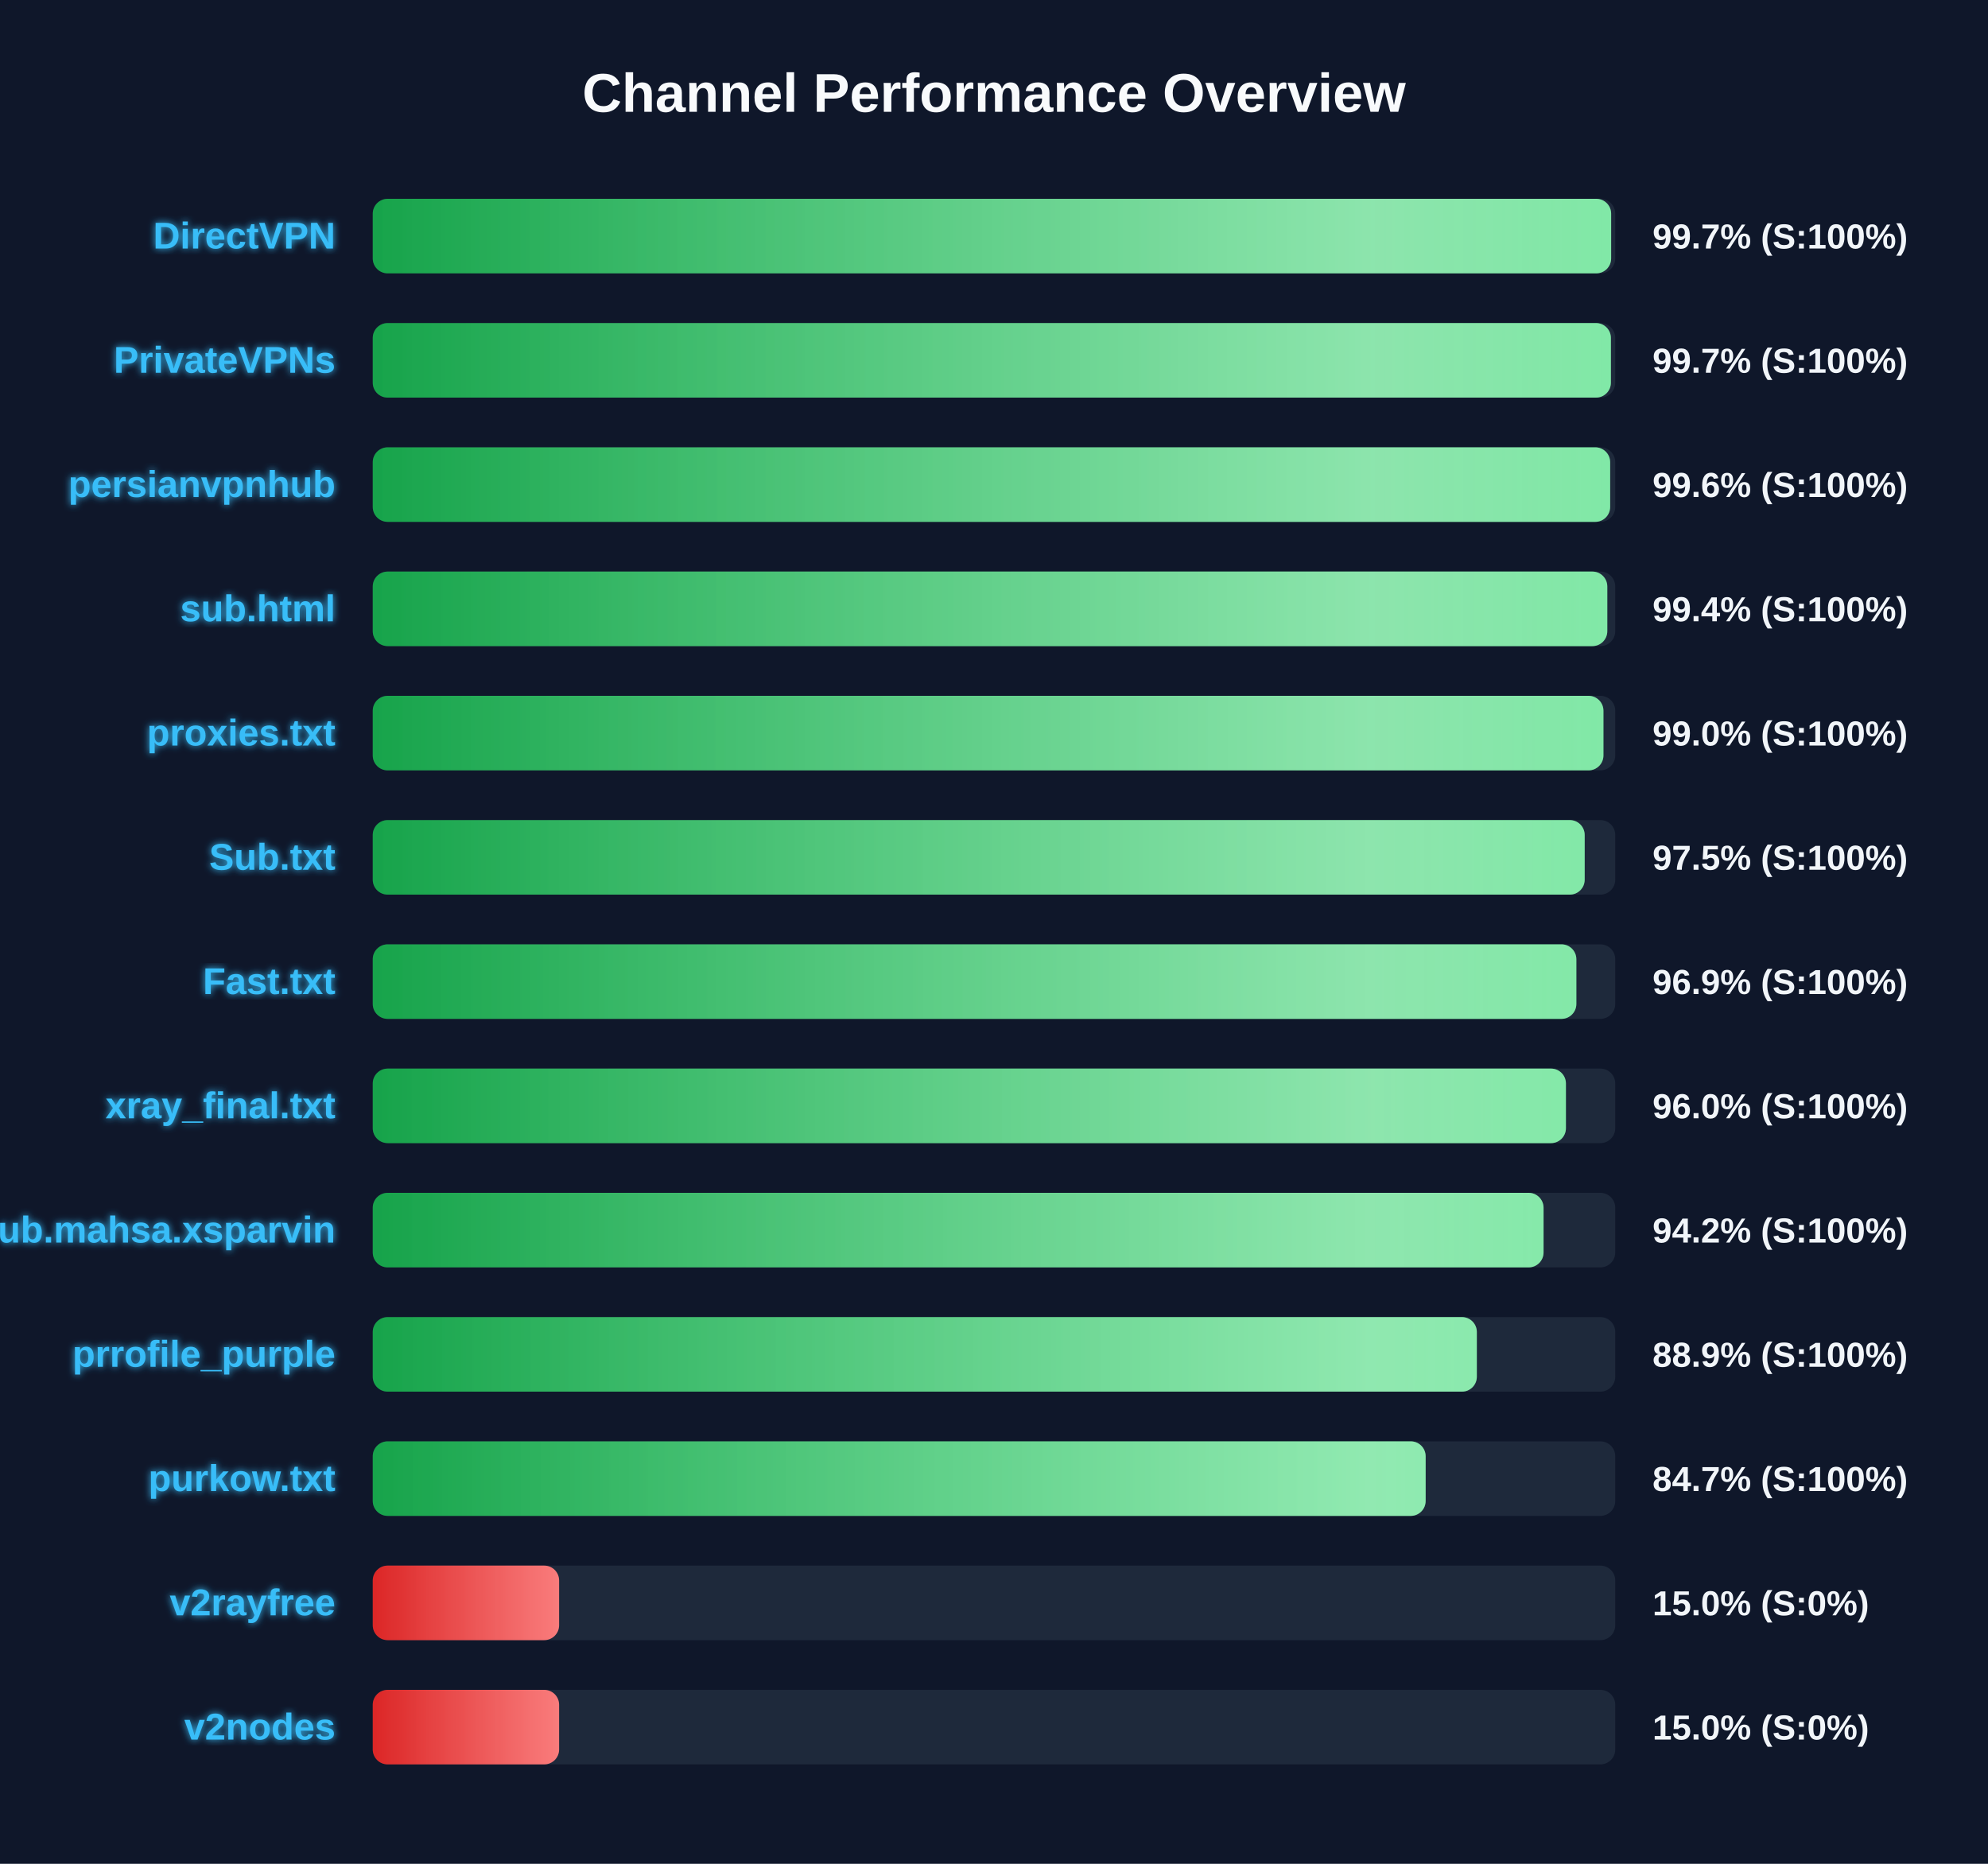
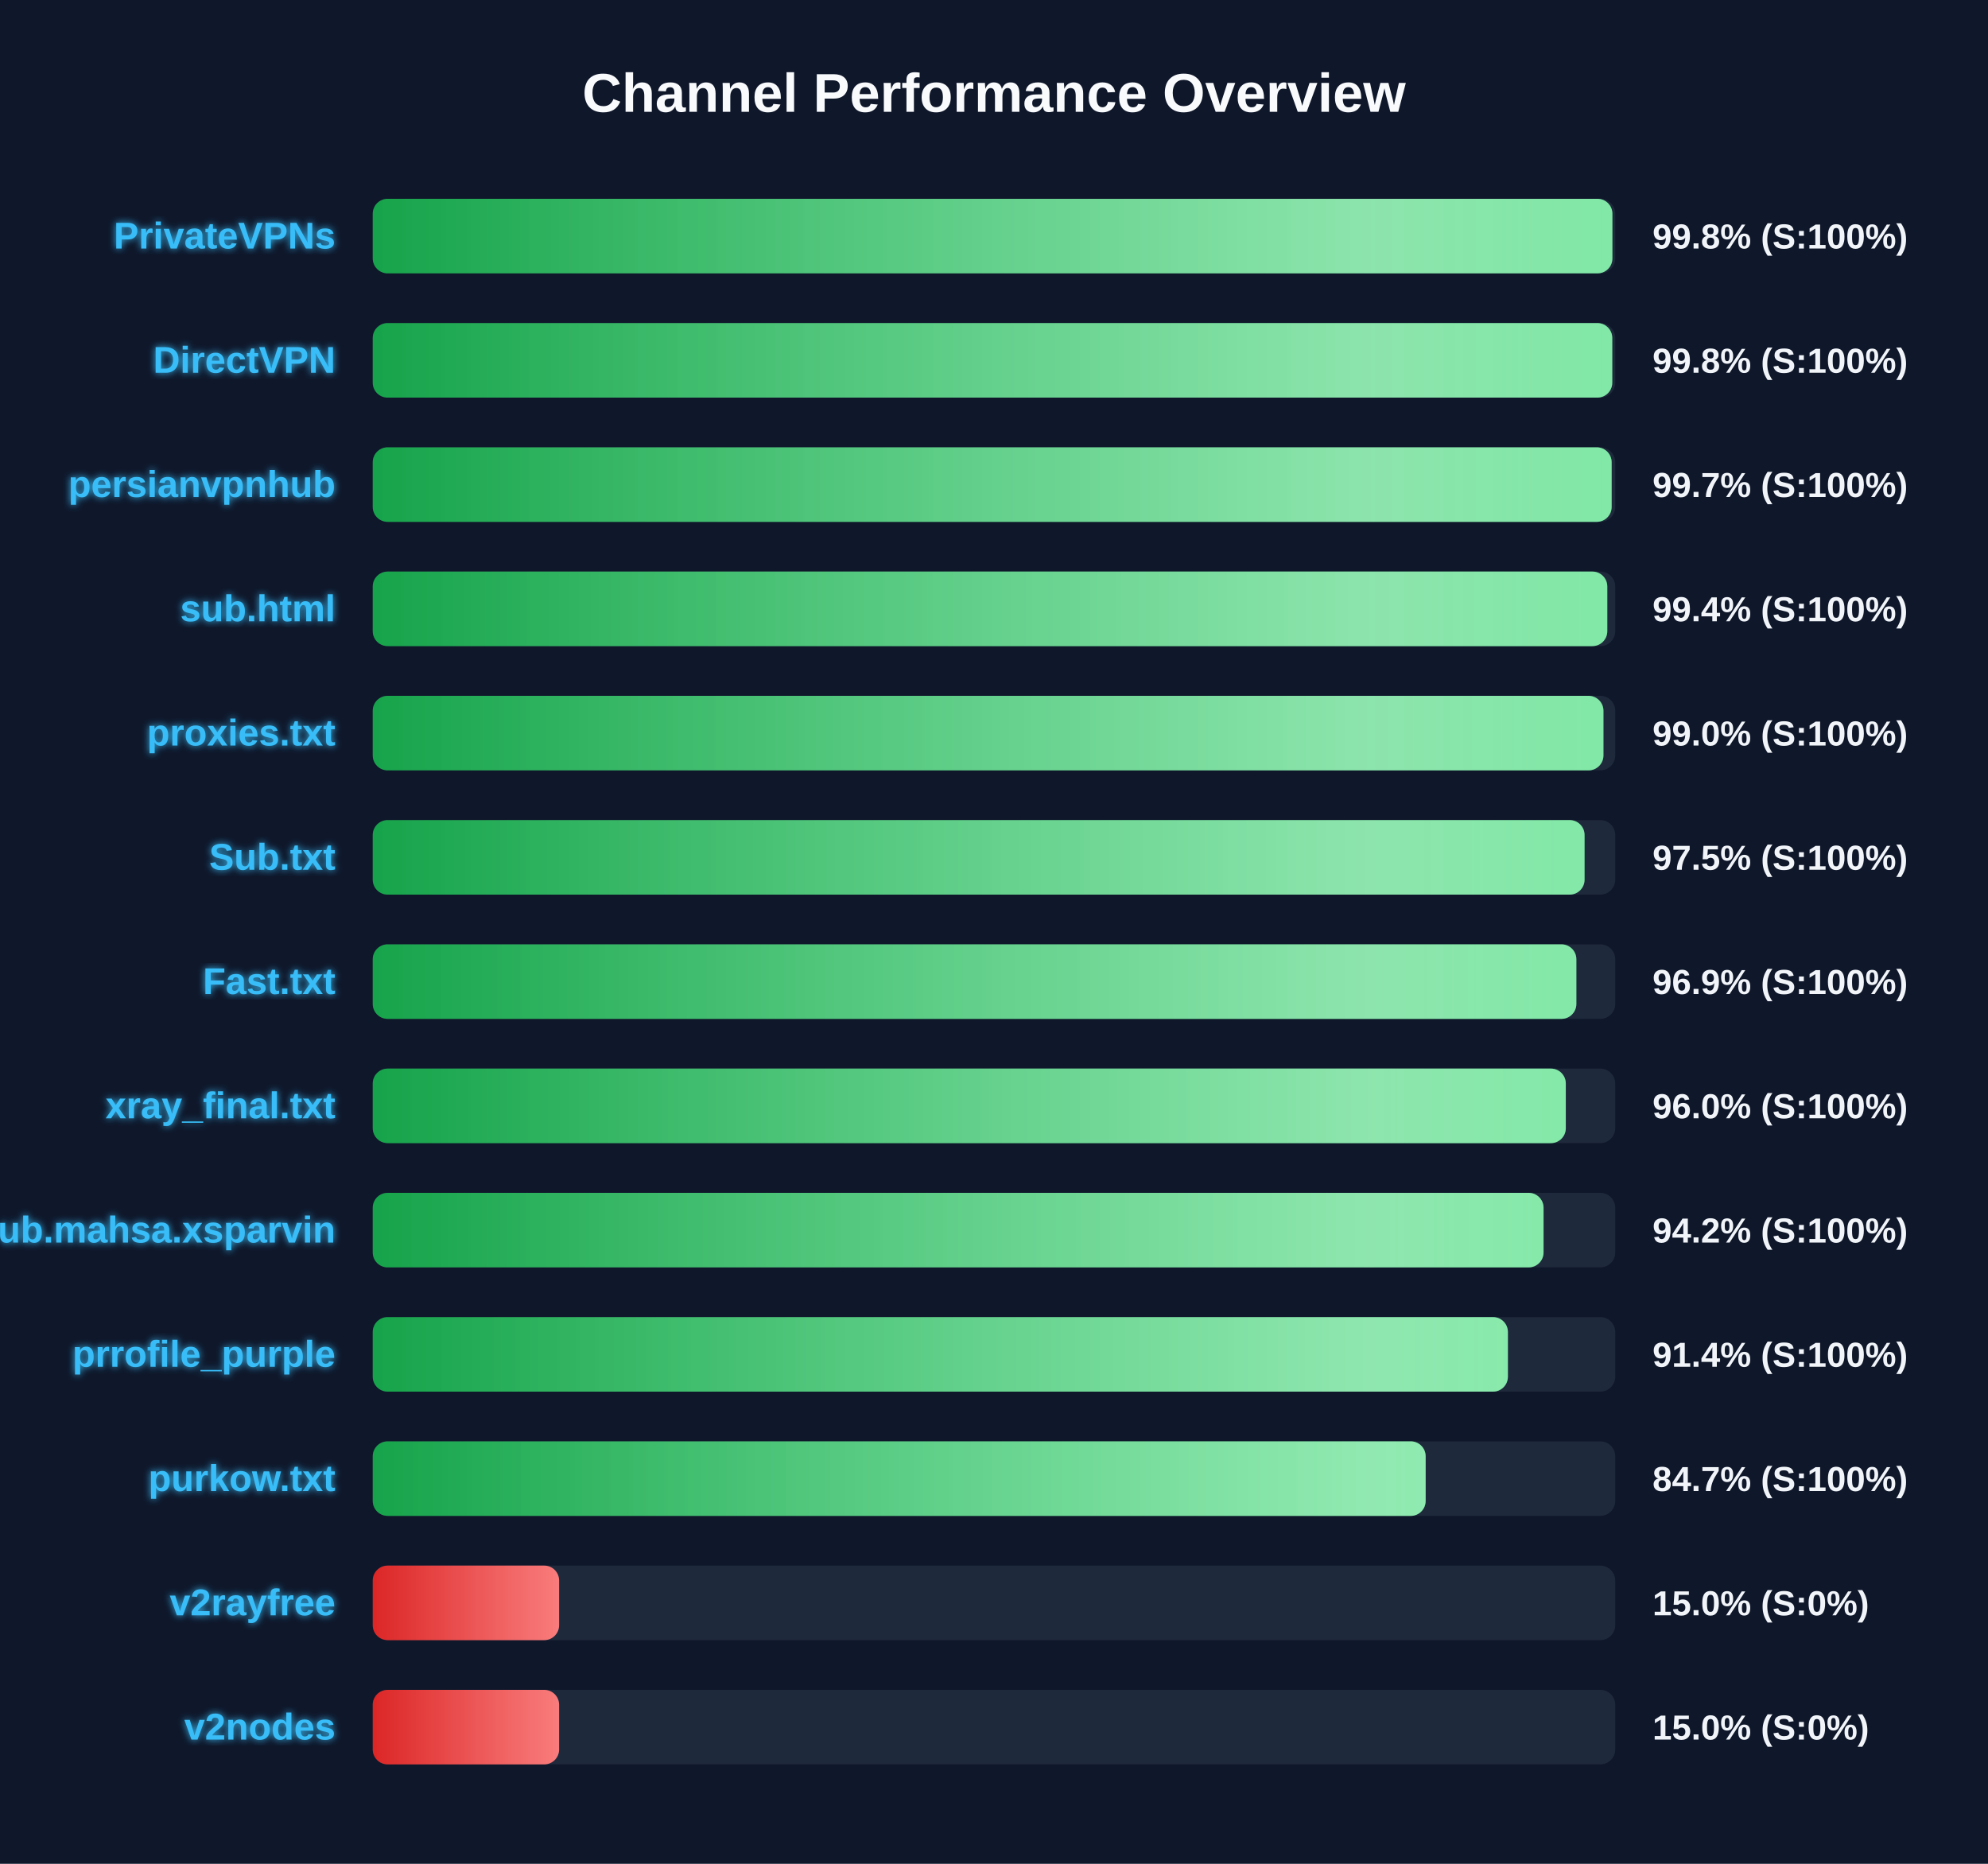
<svg xmlns="http://www.w3.org/2000/svg" width="800" height="750" version="1.1">
  <defs>
    <linearGradient id="grad-green" x1="0%" y1="0%" x2="100%" y2="0%">
      <stop offset="0%" stop-color="#16a34a" />
      <stop offset="100%" stop-color="#4ade80" />
    </linearGradient>
    <linearGradient id="grad-yellow" x1="0%" y1="0%" x2="100%" y2="0%">
      <stop offset="0%" stop-color="#ca8a04" />
      <stop offset="100%" stop-color="#fde047" />
    </linearGradient>
    <linearGradient id="grad-red" x1="0%" y1="0%" x2="100%" y2="0%">
      <stop offset="0%" stop-color="#dc2626" />
      <stop offset="100%" stop-color="#f87171" />
    </linearGradient>
    <linearGradient id="shimmer" x1="0%" y1="0%" x2="100%" y2="0%">
      <stop offset="0%" stop-color="rgba(255,255,255,0)" />
      <stop offset="50%" stop-color="rgba(255,255,255,0.4)" />
      <stop offset="100%" stop-color="rgba(255,255,255,0)" />
    </linearGradient>
    <filter id="glow" x="-20%" y="-20%" width="140%" height="140%">
      <feGaussianBlur stdDeviation="1.5" result="blur" />
      <feComposite in="SourceGraphic" in2="blur" operator="over" />
    </filter>
  </defs>
  <style>
        .bg-rect { fill: #0f172a; }
        .title { font: bold 22px 'Segoe UI', Arial, sans-serif; fill: #f8fafc; }
        .row { font: bold 15px 'Segoe UI', Arial, sans-serif; fill: #38bdf8; filter: url(#glow); }
        .score { font: bold 14px 'Segoe UI', Arial, sans-serif; fill: #f1f5f9; }
        @keyframes shimmer-anim {
            0% { transform: translateX(-100%); }
            100% { transform: translateX(200%); }
        }
        .shimmer-rect {
            animation: shimmer-anim 2.5s infinite linear;
        }
    </style>
  <rect width="100%" height="100%" class="bg-rect" />
  <text x="400" y="45" text-anchor="middle" class="title">Channel Performance Overview</text>
  <rect x="150" y="80" width="500" height="30" fill="#1e293b" rx="6" />
  <clipPath id="clip-0">
-     <rect x="150" y="80" width="498.35" height="30" rx="6" />
+     <rect x="150" y="80" width="498.85" height="30" rx="6" />
  </clipPath>
-   <rect x="150" y="80" width="498.35" height="30" fill="url(#grad-green)" rx="6" />
+   <rect x="150" y="80" width="498.85" height="30" fill="url(#grad-green)" rx="6" />
  <g clip-path="url(#clip-0)">
    <rect x="150" y="80" width="100%" height="30" fill="url(#shimmer)" class="shimmer-rect" />
  </g>
-   <text x="135" y="100" text-anchor="end" class="row">DirectVPN</text>
-   <text x="665" y="100" text-anchor="start" class="score">99.7% (S:100%)</text>
+   <text x="135" y="100" text-anchor="end" class="row">PrivateVPNs</text>
+   <text x="665" y="100" text-anchor="start" class="score">99.8% (S:100%)</text>
  <rect x="150" y="130" width="500" height="30" fill="#1e293b" rx="6" />
  <clipPath id="clip-1">
-     <rect x="150" y="130" width="498.25" height="30" rx="6" />
+     <rect x="150" y="130" width="498.8" height="30" rx="6" />
  </clipPath>
-   <rect x="150" y="130" width="498.25" height="30" fill="url(#grad-green)" rx="6" />
+   <rect x="150" y="130" width="498.8" height="30" fill="url(#grad-green)" rx="6" />
  <g clip-path="url(#clip-1)">
    <rect x="150" y="130" width="100%" height="30" fill="url(#shimmer)" class="shimmer-rect" />
  </g>
-   <text x="135" y="150" text-anchor="end" class="row">PrivateVPNs</text>
-   <text x="665" y="150" text-anchor="start" class="score">99.7% (S:100%)</text>
+   <text x="135" y="150" text-anchor="end" class="row">DirectVPN</text>
+   <text x="665" y="150" text-anchor="start" class="score">99.8% (S:100%)</text>
  <rect x="150" y="180" width="500" height="30" fill="#1e293b" rx="6" />
  <clipPath id="clip-2">
-     <rect x="150" y="180" width="497.95" height="30" rx="6" />
+     <rect x="150" y="180" width="498.55" height="30" rx="6" />
  </clipPath>
-   <rect x="150" y="180" width="497.95" height="30" fill="url(#grad-green)" rx="6" />
+   <rect x="150" y="180" width="498.55" height="30" fill="url(#grad-green)" rx="6" />
  <g clip-path="url(#clip-2)">
    <rect x="150" y="180" width="100%" height="30" fill="url(#shimmer)" class="shimmer-rect" />
  </g>
  <text x="135" y="200" text-anchor="end" class="row">persianvpnhub</text>
-   <text x="665" y="200" text-anchor="start" class="score">99.6% (S:100%)</text>
+   <text x="665" y="200" text-anchor="start" class="score">99.7% (S:100%)</text>
  <rect x="150" y="230" width="500" height="30" fill="#1e293b" rx="6" />
  <clipPath id="clip-3">
    <rect x="150" y="230" width="496.8" height="30" rx="6" />
  </clipPath>
  <rect x="150" y="230" width="496.8" height="30" fill="url(#grad-green)" rx="6" />
  <g clip-path="url(#clip-3)">
    <rect x="150" y="230" width="100%" height="30" fill="url(#shimmer)" class="shimmer-rect" />
  </g>
  <text x="135" y="250" text-anchor="end" class="row">sub.html</text>
  <text x="665" y="250" text-anchor="start" class="score">99.4% (S:100%)</text>
  <rect x="150" y="280" width="500" height="30" fill="#1e293b" rx="6" />
  <clipPath id="clip-4">
    <rect x="150" y="280" width="495.25" height="30" rx="6" />
  </clipPath>
  <rect x="150" y="280" width="495.25" height="30" fill="url(#grad-green)" rx="6" />
  <g clip-path="url(#clip-4)">
    <rect x="150" y="280" width="100%" height="30" fill="url(#shimmer)" class="shimmer-rect" />
  </g>
  <text x="135" y="300" text-anchor="end" class="row">proxies.txt</text>
  <text x="665" y="300" text-anchor="start" class="score">99.0% (S:100%)</text>
  <rect x="150" y="330" width="500" height="30" fill="#1e293b" rx="6" />
  <clipPath id="clip-5">
-     <rect x="150" y="330" width="487.7" height="30" rx="6" />
+     <rect x="150" y="330" width="487.65" height="30" rx="6" />
  </clipPath>
-   <rect x="150" y="330" width="487.7" height="30" fill="url(#grad-green)" rx="6" />
+   <rect x="150" y="330" width="487.65" height="30" fill="url(#grad-green)" rx="6" />
  <g clip-path="url(#clip-5)">
    <rect x="150" y="330" width="100%" height="30" fill="url(#shimmer)" class="shimmer-rect" />
  </g>
  <text x="135" y="350" text-anchor="end" class="row">Sub.txt</text>
  <text x="665" y="350" text-anchor="start" class="score">97.5% (S:100%)</text>
  <rect x="150" y="380" width="500" height="30" fill="#1e293b" rx="6" />
  <clipPath id="clip-6">
    <rect x="150" y="380" width="484.35" height="30" rx="6" />
  </clipPath>
  <rect x="150" y="380" width="484.35" height="30" fill="url(#grad-green)" rx="6" />
  <g clip-path="url(#clip-6)">
    <rect x="150" y="380" width="100%" height="30" fill="url(#shimmer)" class="shimmer-rect" />
  </g>
  <text x="135" y="400" text-anchor="end" class="row">Fast.txt</text>
  <text x="665" y="400" text-anchor="start" class="score">96.9% (S:100%)</text>
  <rect x="150" y="430" width="500" height="30" fill="#1e293b" rx="6" />
  <clipPath id="clip-7">
-     <rect x="150" y="430" width="480.15" height="30" rx="6" />
+     <rect x="150" y="430" width="480.1" height="30" rx="6" />
  </clipPath>
-   <rect x="150" y="430" width="480.15" height="30" fill="url(#grad-green)" rx="6" />
+   <rect x="150" y="430" width="480.1" height="30" fill="url(#grad-green)" rx="6" />
  <g clip-path="url(#clip-7)">
    <rect x="150" y="430" width="100%" height="30" fill="url(#shimmer)" class="shimmer-rect" />
  </g>
  <text x="135" y="450" text-anchor="end" class="row">xray_final.txt</text>
  <text x="665" y="450" text-anchor="start" class="score">96.0% (S:100%)</text>
  <rect x="150" y="480" width="500" height="30" fill="#1e293b" rx="6" />
  <clipPath id="clip-8">
    <rect x="150" y="480" width="471.15" height="30" rx="6" />
  </clipPath>
  <rect x="150" y="480" width="471.15" height="30" fill="url(#grad-green)" rx="6" />
  <g clip-path="url(#clip-8)">
    <rect x="150" y="480" width="100%" height="30" fill="url(#shimmer)" class="shimmer-rect" />
  </g>
  <text x="135" y="500" text-anchor="end" class="row">Sub.mahsa.xsparvin</text>
  <text x="665" y="500" text-anchor="start" class="score">94.2% (S:100%)</text>
  <rect x="150" y="530" width="500" height="30" fill="#1e293b" rx="6" />
  <clipPath id="clip-9">
-     <rect x="150" y="530" width="444.3" height="30" rx="6" />
+     <rect x="150" y="530" width="456.8" height="30" rx="6" />
  </clipPath>
-   <rect x="150" y="530" width="444.3" height="30" fill="url(#grad-green)" rx="6" />
+   <rect x="150" y="530" width="456.8" height="30" fill="url(#grad-green)" rx="6" />
  <g clip-path="url(#clip-9)">
    <rect x="150" y="530" width="100%" height="30" fill="url(#shimmer)" class="shimmer-rect" />
  </g>
  <text x="135" y="550" text-anchor="end" class="row">prrofile_purple</text>
-   <text x="665" y="550" text-anchor="start" class="score">88.9% (S:100%)</text>
+   <text x="665" y="550" text-anchor="start" class="score">91.4% (S:100%)</text>
  <rect x="150" y="580" width="500" height="30" fill="#1e293b" rx="6" />
  <clipPath id="clip-10">
    <rect x="150" y="580" width="423.7" height="30" rx="6" />
  </clipPath>
  <rect x="150" y="580" width="423.7" height="30" fill="url(#grad-green)" rx="6" />
  <g clip-path="url(#clip-10)">
    <rect x="150" y="580" width="100%" height="30" fill="url(#shimmer)" class="shimmer-rect" />
  </g>
  <text x="135" y="600" text-anchor="end" class="row">purkow.txt</text>
  <text x="665" y="600" text-anchor="start" class="score">84.7% (S:100%)</text>
  <rect x="150" y="630" width="500" height="30" fill="#1e293b" rx="6" />
  <clipPath id="clip-11">
    <rect x="150" y="630" width="75.0" height="30" rx="6" />
  </clipPath>
  <rect x="150" y="630" width="75.0" height="30" fill="url(#grad-red)" rx="6" />
  <g clip-path="url(#clip-11)">
    <rect x="150" y="630" width="100%" height="30" fill="url(#shimmer)" class="shimmer-rect" />
  </g>
  <text x="135" y="650" text-anchor="end" class="row">v2rayfree</text>
  <text x="665" y="650" text-anchor="start" class="score">15.0% (S:0%)</text>
  <rect x="150" y="680" width="500" height="30" fill="#1e293b" rx="6" />
  <clipPath id="clip-12">
    <rect x="150" y="680" width="75.0" height="30" rx="6" />
  </clipPath>
  <rect x="150" y="680" width="75.0" height="30" fill="url(#grad-red)" rx="6" />
  <g clip-path="url(#clip-12)">
    <rect x="150" y="680" width="100%" height="30" fill="url(#shimmer)" class="shimmer-rect" />
  </g>
  <text x="135" y="700" text-anchor="end" class="row">v2nodes</text>
  <text x="665" y="700" text-anchor="start" class="score">15.0% (S:0%)</text>
</svg>
